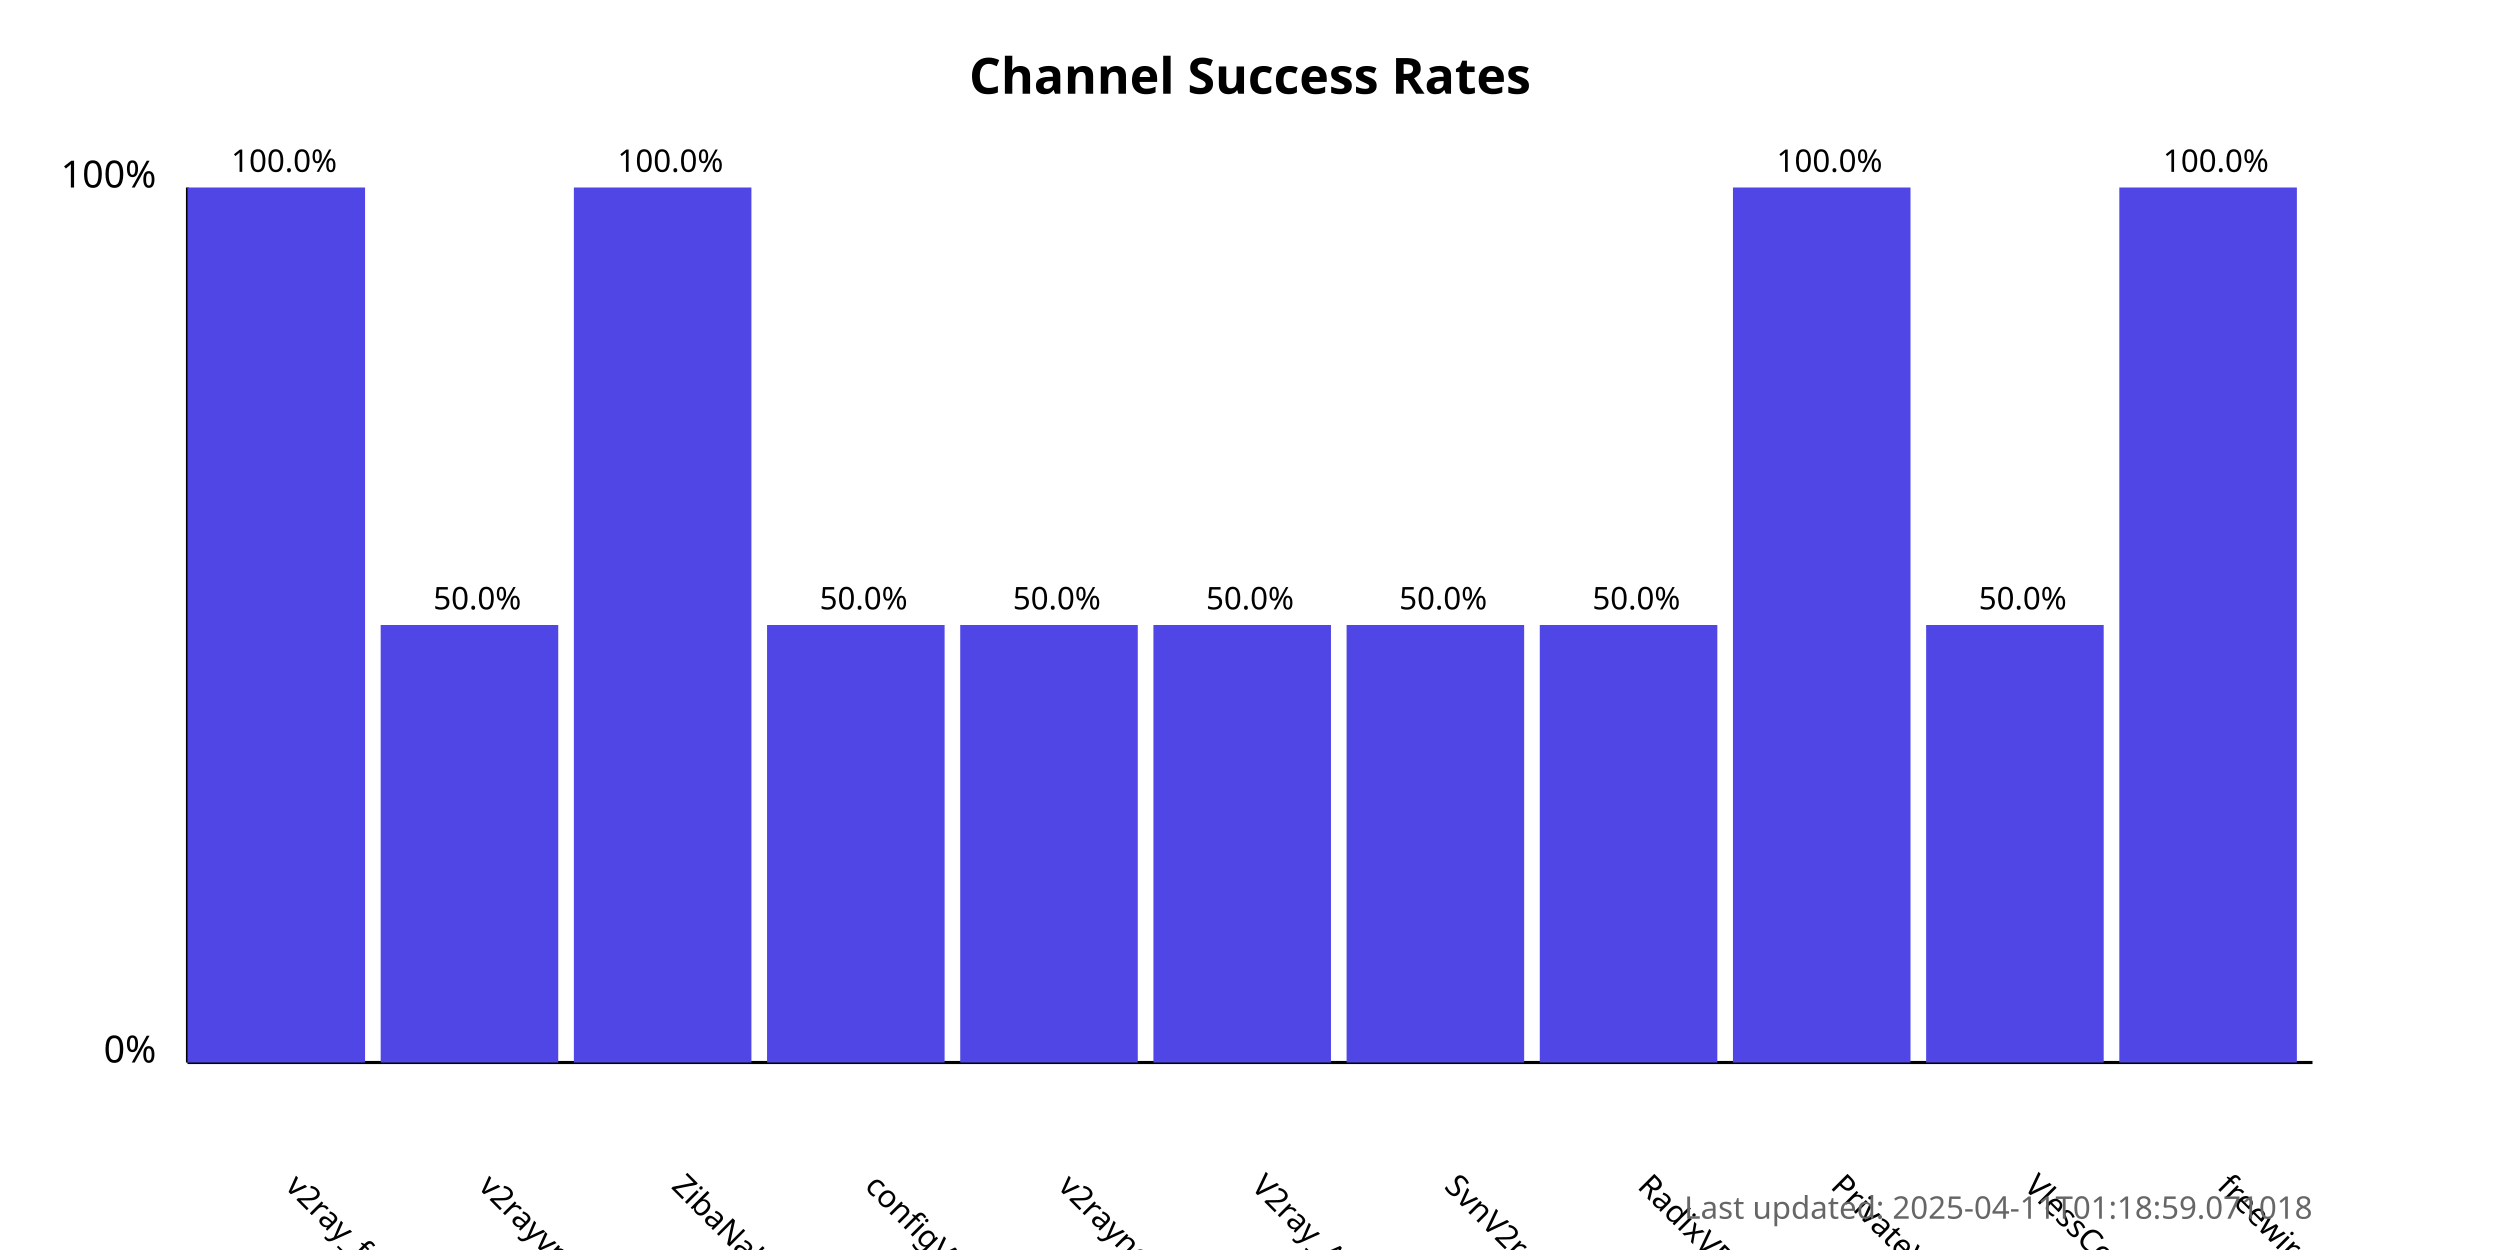
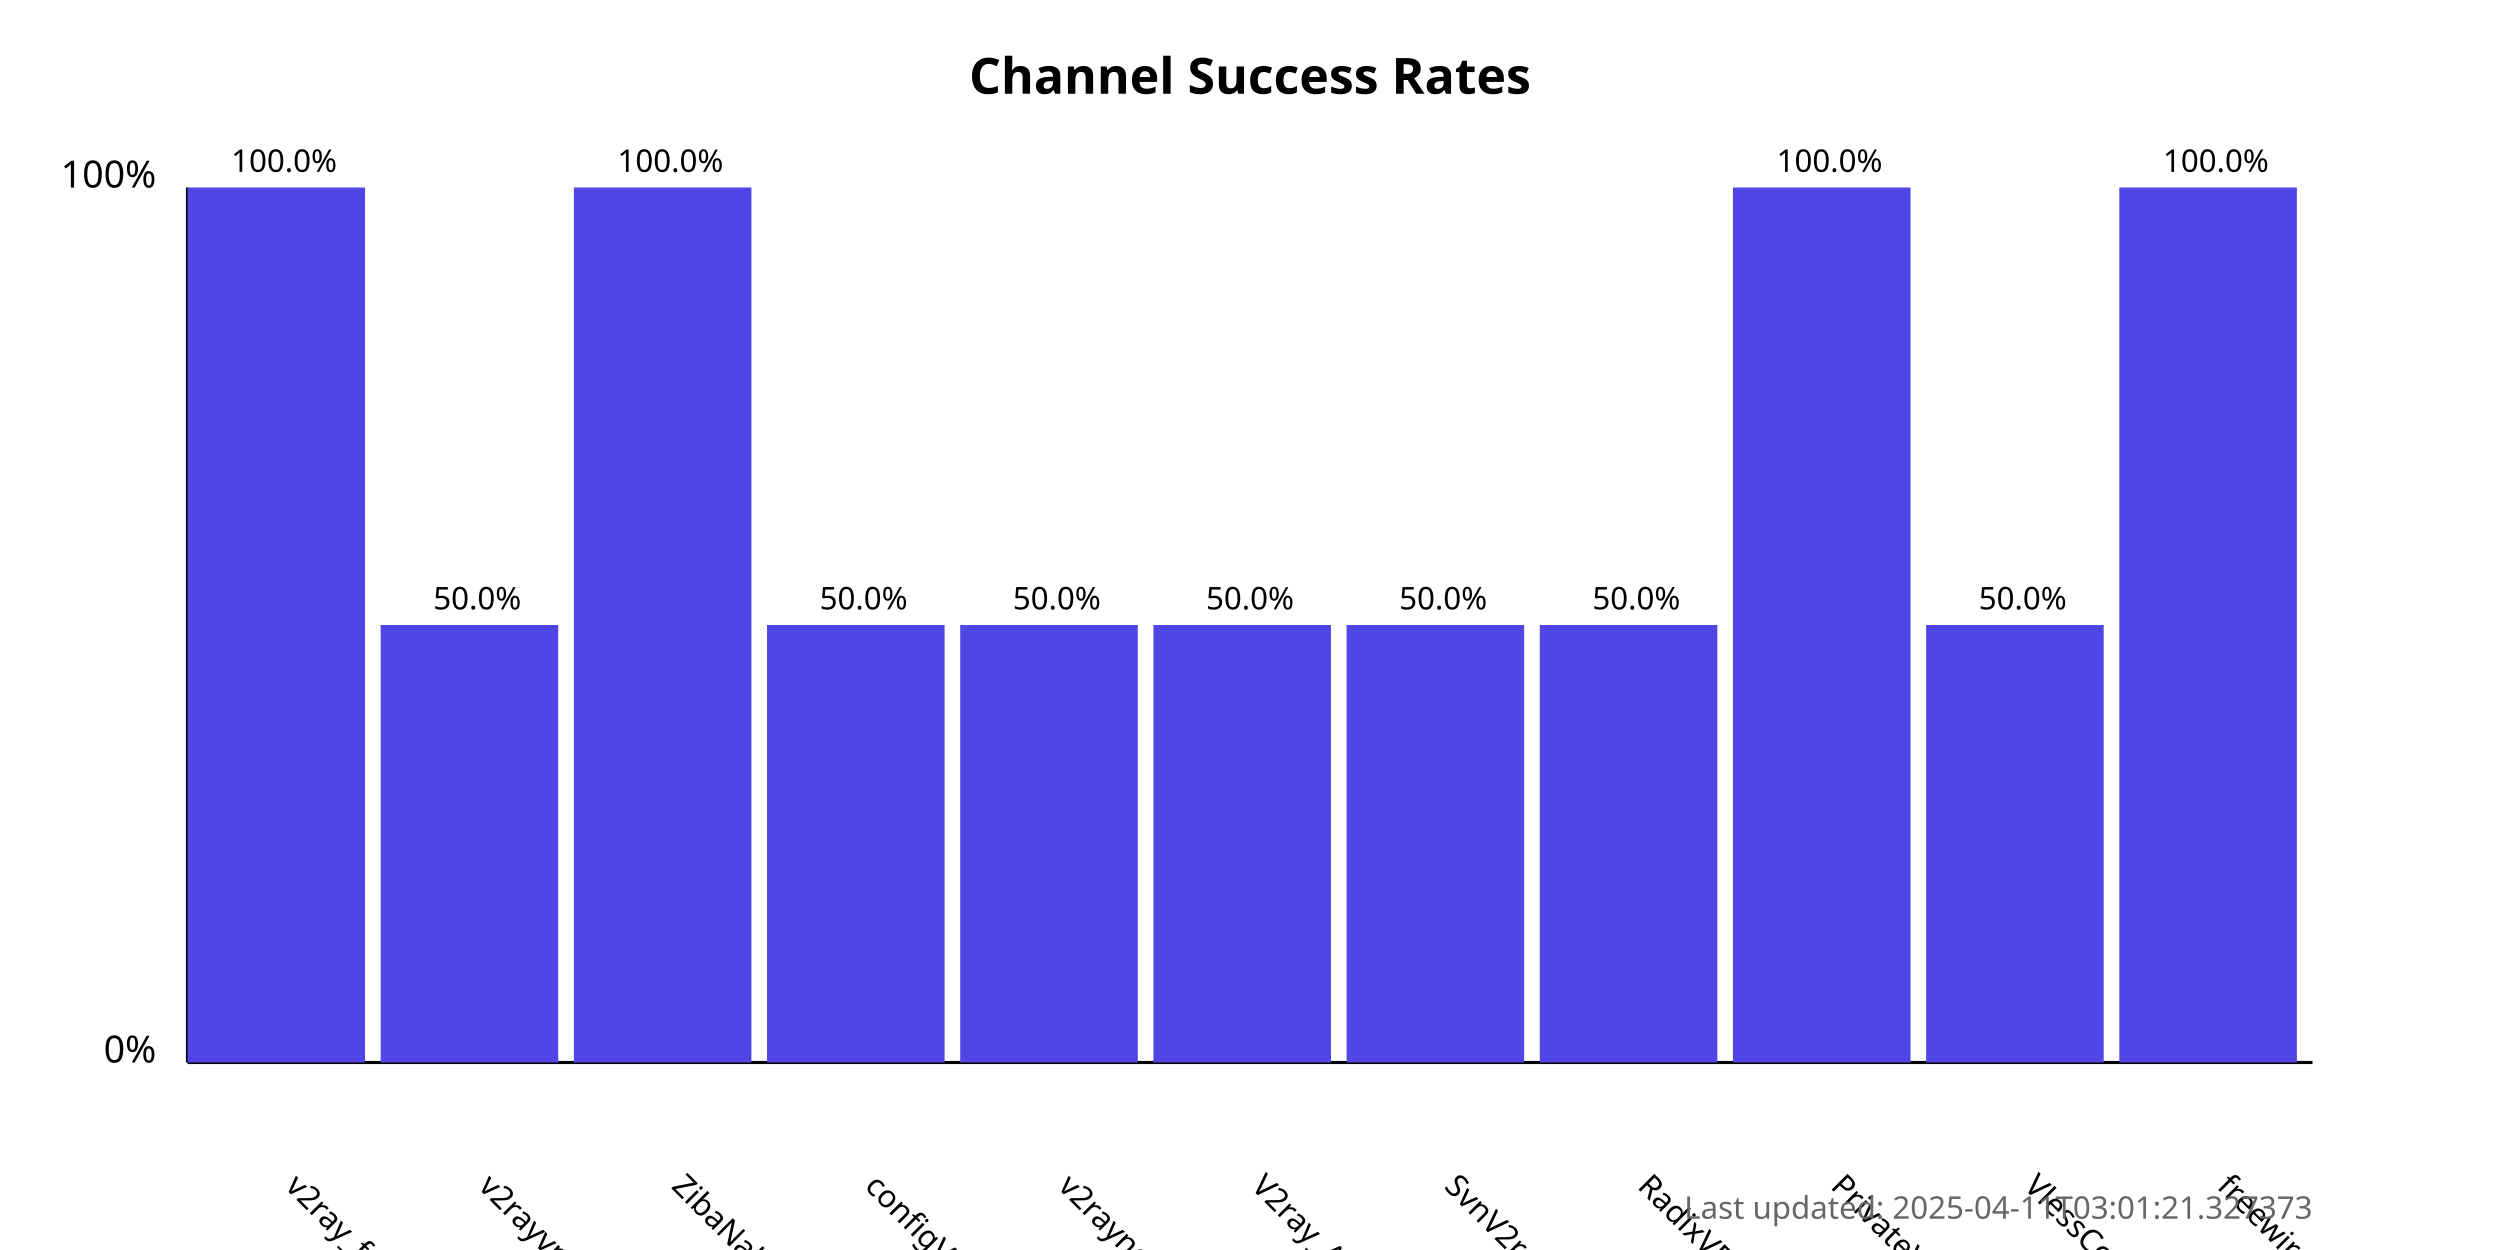
<svg xmlns="http://www.w3.org/2000/svg" width="800" height="400">
  <style>
            .chart-title { font: bold 16px sans-serif; }
            .axis-label { font: 12px sans-serif; }
            .tick-label { font: 10px sans-serif; }
            .bar { fill: #4f46e5; }
            .bar:hover { fill: #6366f1; }
            .timestamp { font: 10px sans-serif; fill: #666; }
        </style>
  <text x="400.0" y="30" text-anchor="middle" class="chart-title">
            Channel Success Rates
        </text>
  <line x1="60" y1="340" x2="60" y2="60" stroke="black" stroke-width="1" />
  <line x1="60" y1="340" x2="740" y2="340" stroke="black" stroke-width="1" />
  <text x="50" y="340" text-anchor="end" class="axis-label">0%</text>
  <text x="50" y="60" text-anchor="end" class="axis-label">100%</text>
  <g>
    <rect x="60" y="60.0" width="56.818" height="280.0" class="bar" />
    <text x="90.909" y="380" transform="rotate(45, 90.90909, 380)" text-anchor="start" class="tick-label">
                v2ray_free_conf
            </text>
    <text x="90.909" y="55.0" text-anchor="middle" class="tick-label">
                100.0%
            </text>
  </g>
  <g>
    <rect x="121.818" y="200.0" width="56.818" height="140.0" class="bar" />
    <text x="152.727" y="380" transform="rotate(45, 152.7273, 380)" text-anchor="start" class="tick-label">
                v2rayvpno
            </text>
    <text x="152.727" y="195.0" text-anchor="middle" class="tick-label">
                50.0%
            </text>
  </g>
  <g>
    <rect x="183.636" y="60.0" width="56.818" height="280.0" class="bar" />
    <text x="214.545" y="380" transform="rotate(45, 214.5455, 380)" text-anchor="start" class="tick-label">
                ZibaNabz
            </text>
    <text x="214.545" y="55.0" text-anchor="middle" class="tick-label">
                100.0%
            </text>
  </g>
  <g>
    <rect x="245.455" y="200.0" width="56.818" height="140.0" class="bar" />
    <text x="276.364" y="380" transform="rotate(45, 276.3636, 380)" text-anchor="start" class="tick-label">
                configV2rayForFree
            </text>
    <text x="276.364" y="195.0" text-anchor="middle" class="tick-label">
                50.0%
            </text>
  </g>
  <g>
    <rect x="307.273" y="200.0" width="56.818" height="140.0" class="bar" />
    <text x="338.182" y="380" transform="rotate(45, 338.1818, 380)" text-anchor="start" class="tick-label">
                v2rayngvpn
            </text>
    <text x="338.182" y="195.0" text-anchor="middle" class="tick-label">
                50.0%
            </text>
  </g>
  <g>
    <rect x="369.091" y="200.0" width="56.818" height="140.0" class="bar" />
    <text x="400.0" y="380" transform="rotate(45, 400.0, 380)" text-anchor="start" class="tick-label">
                V2ray_Alpha
            </text>
    <text x="400.0" y="195.0" text-anchor="middle" class="tick-label">
                50.0%
            </text>
  </g>
  <g>
    <rect x="430.909" y="200.0" width="56.818" height="140.0" class="bar" />
    <text x="461.818" y="380" transform="rotate(45, 461.8182, 380)" text-anchor="start" class="tick-label">
                SvnV2ray
            </text>
    <text x="461.818" y="195.0" text-anchor="middle" class="tick-label">
                50.0%
            </text>
  </g>
  <g>
    <rect x="492.727" y="200.0" width="56.818" height="140.0" class="bar" />
    <text x="523.636" y="380" transform="rotate(45, 523.6364, 380)" text-anchor="start" class="tick-label">
                RadixVPN
            </text>
    <text x="523.636" y="195.0" text-anchor="middle" class="tick-label">
                50.0%
            </text>
  </g>
  <g>
    <rect x="554.545" y="60.0" width="56.818" height="280.0" class="bar" />
    <text x="585.455" y="380" transform="rotate(45, 585.4545, 380)" text-anchor="start" class="tick-label">
                PrivateVPNs
            </text>
    <text x="585.455" y="55.0" text-anchor="middle" class="tick-label">
                100.0%
            </text>
  </g>
  <g>
    <rect x="616.364" y="200.0" width="56.818" height="140.0" class="bar" />
    <text x="647.273" y="380" transform="rotate(45, 647.2727, 380)" text-anchor="start" class="tick-label">
                VlessConfig
            </text>
    <text x="647.273" y="195.0" text-anchor="middle" class="tick-label">
                50.0%
            </text>
  </g>
  <g>
    <rect x="678.182" y="60.0" width="56.818" height="280.0" class="bar" />
    <text x="709.091" y="380" transform="rotate(45, 709.0909, 380)" text-anchor="start" class="tick-label">
                freewireguard
            </text>
    <text x="709.091" y="55.0" text-anchor="middle" class="tick-label">
                100.0%
            </text>
  </g>
  <text x="740" y="390" text-anchor="end" class="timestamp">
-             Last updated: 2025-04-11T01:18:59.071018
+             Last updated: 2025-04-11T03:01:21.327373
        </text>
</svg>
